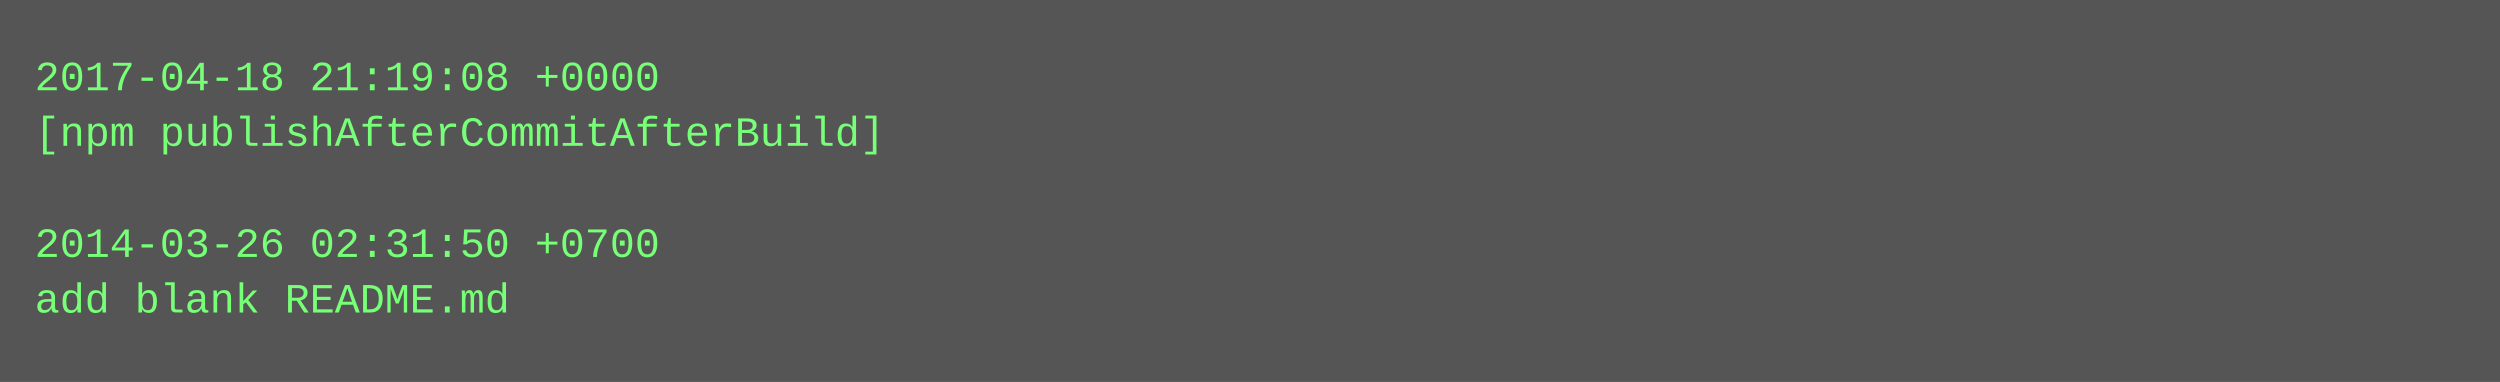
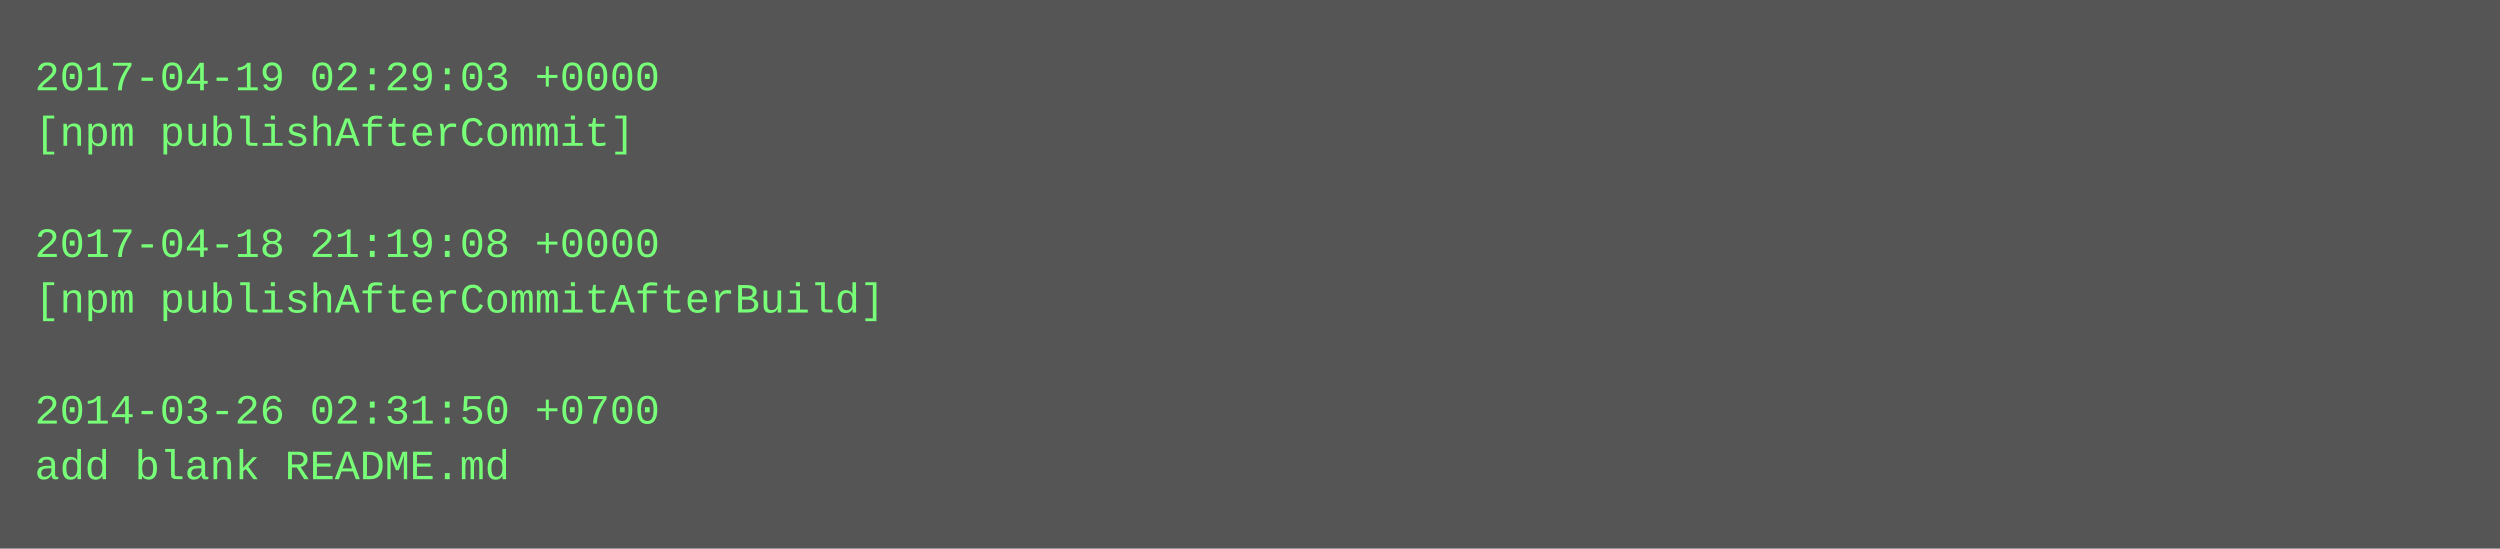
- <svg xmlns="http://www.w3.org/2000/svg" height="110" width="720">
-   <rect height="110" fill="#555" width="720" />
+ <svg xmlns="http://www.w3.org/2000/svg" height="158" width="720">
+   <rect height="158" fill="#555" width="720" />
  <text fill="#7f7" font-family="Courier New" font-size="12" xml:space="preserve">
-     <tspan x="10" y="26">2017-04-18 21:19:08 +0000</tspan>
-     <tspan x="10" y="42">[npm publishAfterCommitAfterBuild]</tspan>
+     <tspan x="10" y="26">2017-04-19 02:29:03 +0000</tspan>
+     <tspan x="10" y="42">[npm publishAfterCommit]</tspan>
    <tspan x="10" y="58" />
-     <tspan x="10" y="74">2014-03-26 02:31:50 +0700</tspan>
-     <tspan x="10" y="90">add blank README.md</tspan>
+     <tspan x="10" y="74">2017-04-18 21:19:08 +0000</tspan>
+     <tspan x="10" y="90">[npm publishAfterCommitAfterBuild]</tspan>
+     <tspan x="10" y="106" />
+     <tspan x="10" y="122">2014-03-26 02:31:50 +0700</tspan>
+     <tspan x="10" y="138">add blank README.md</tspan>
  </text>
</svg>
